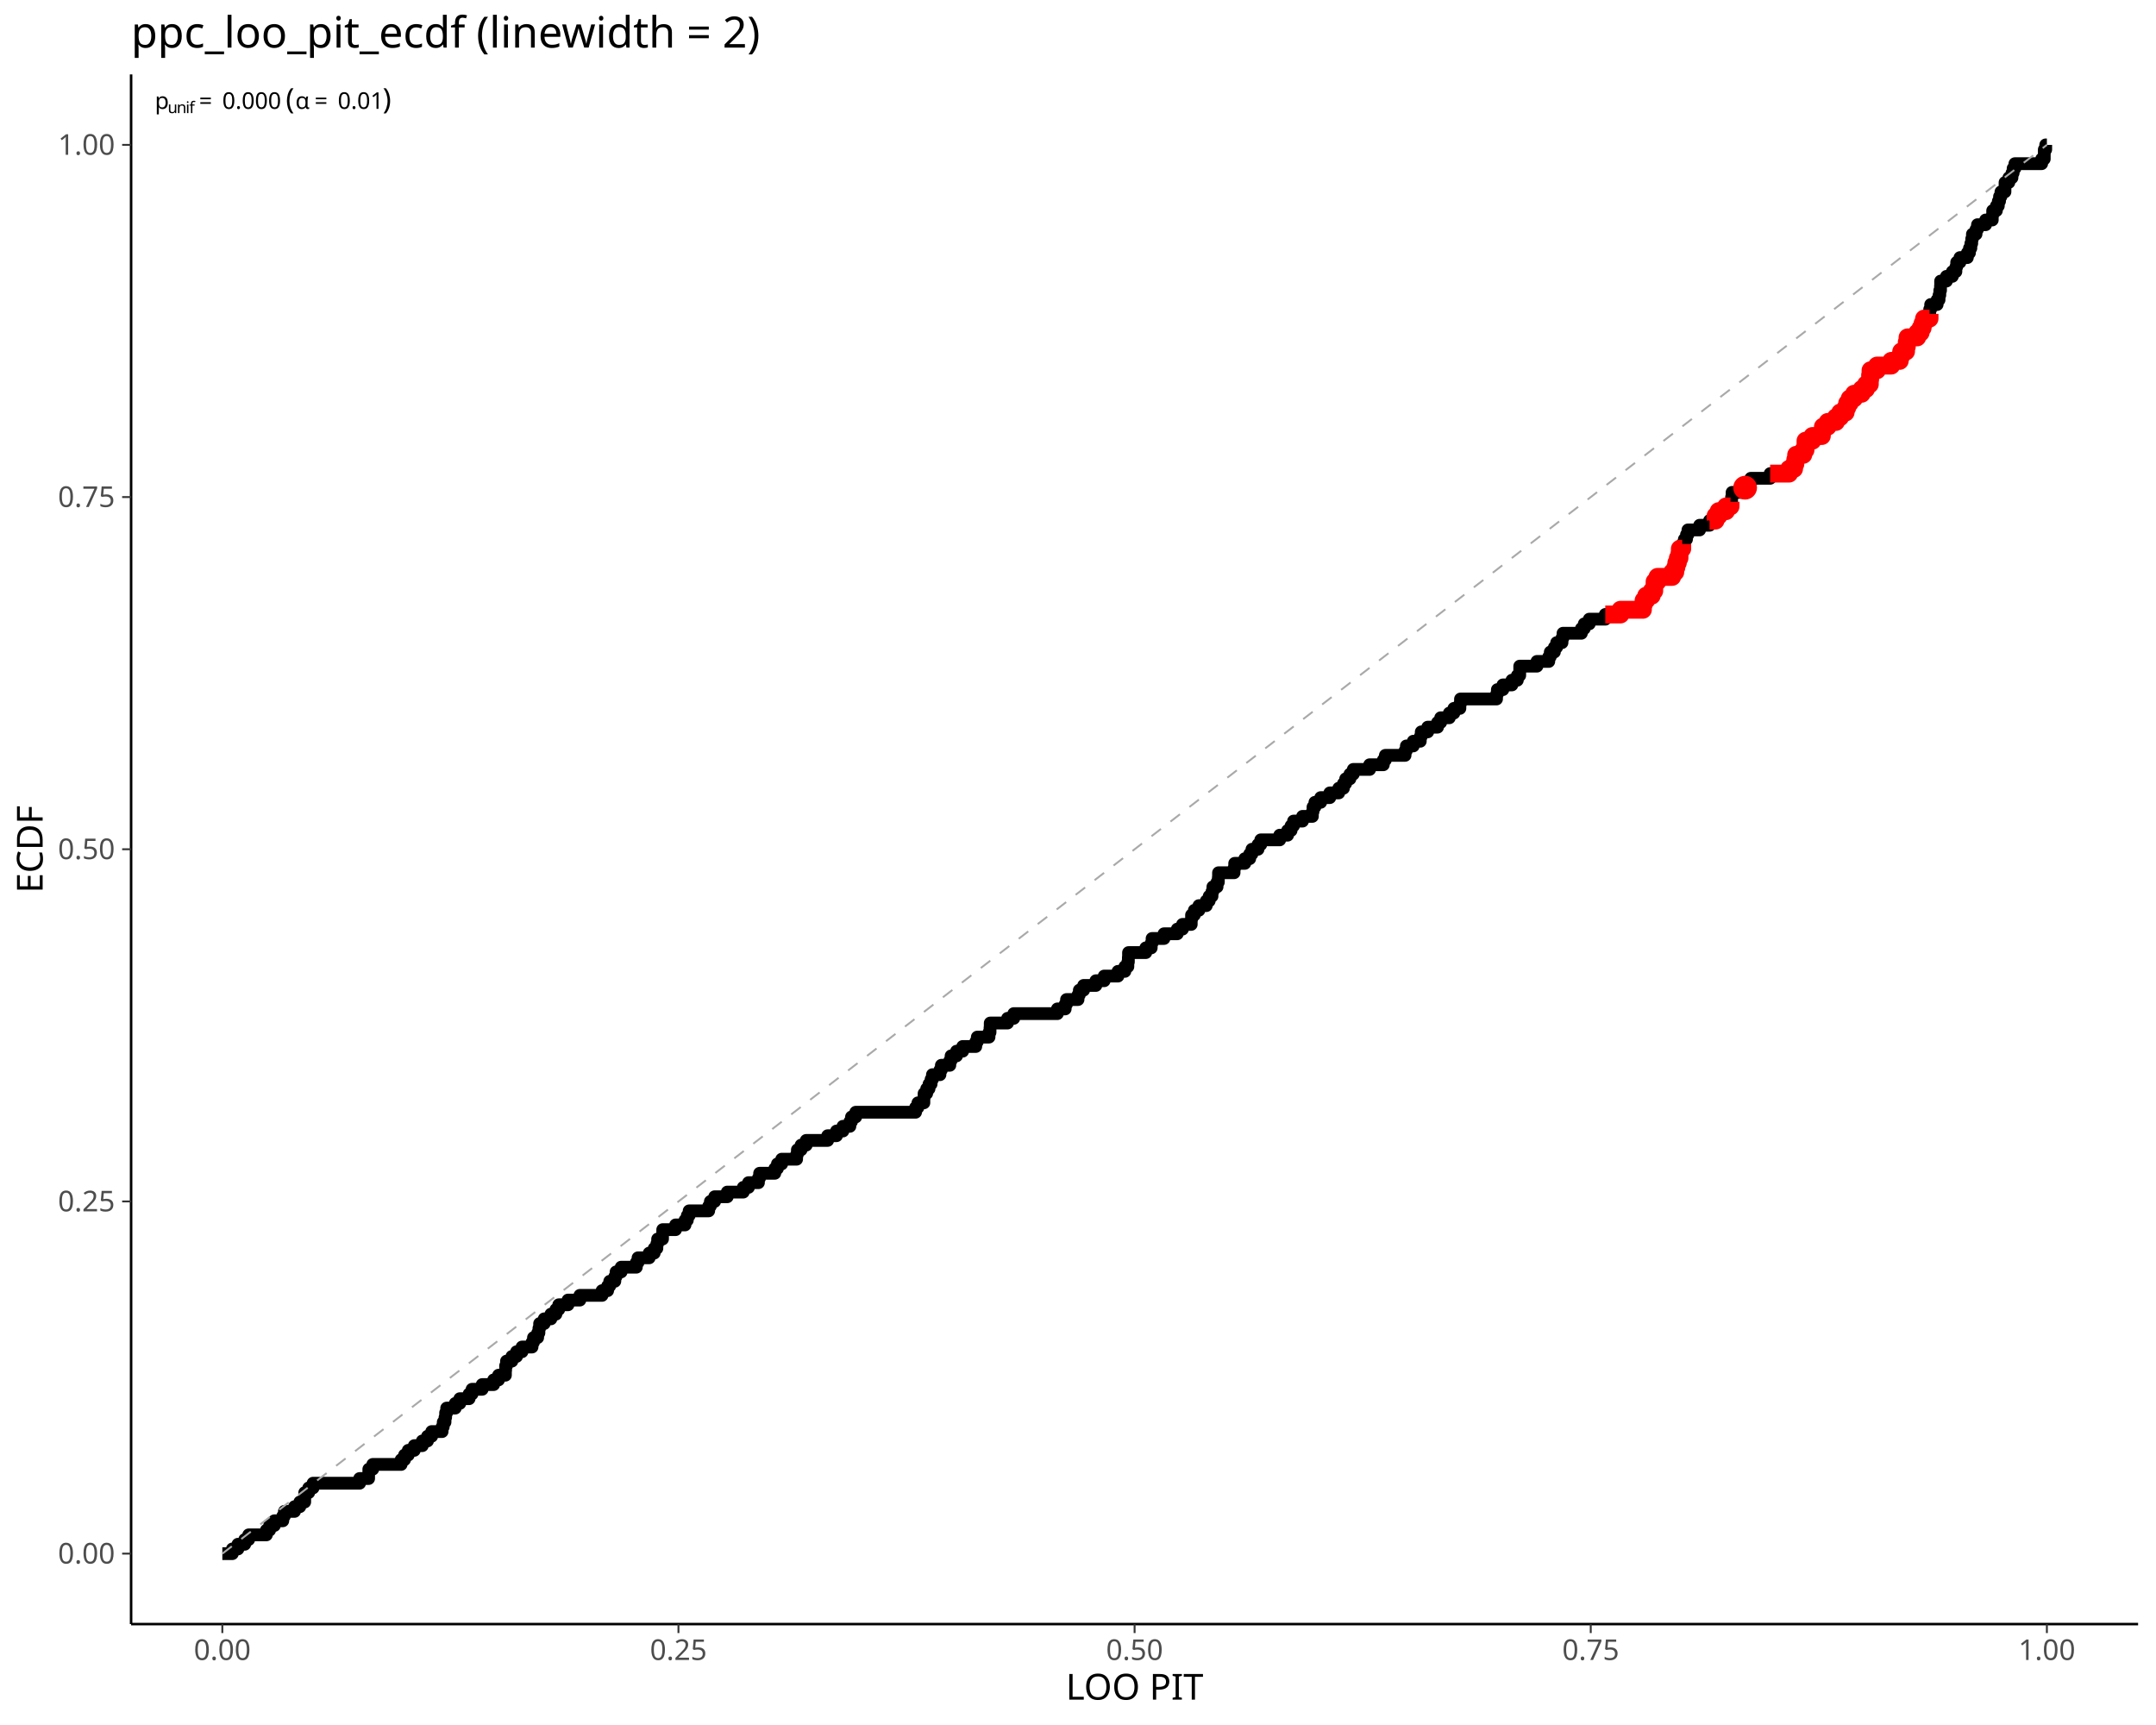
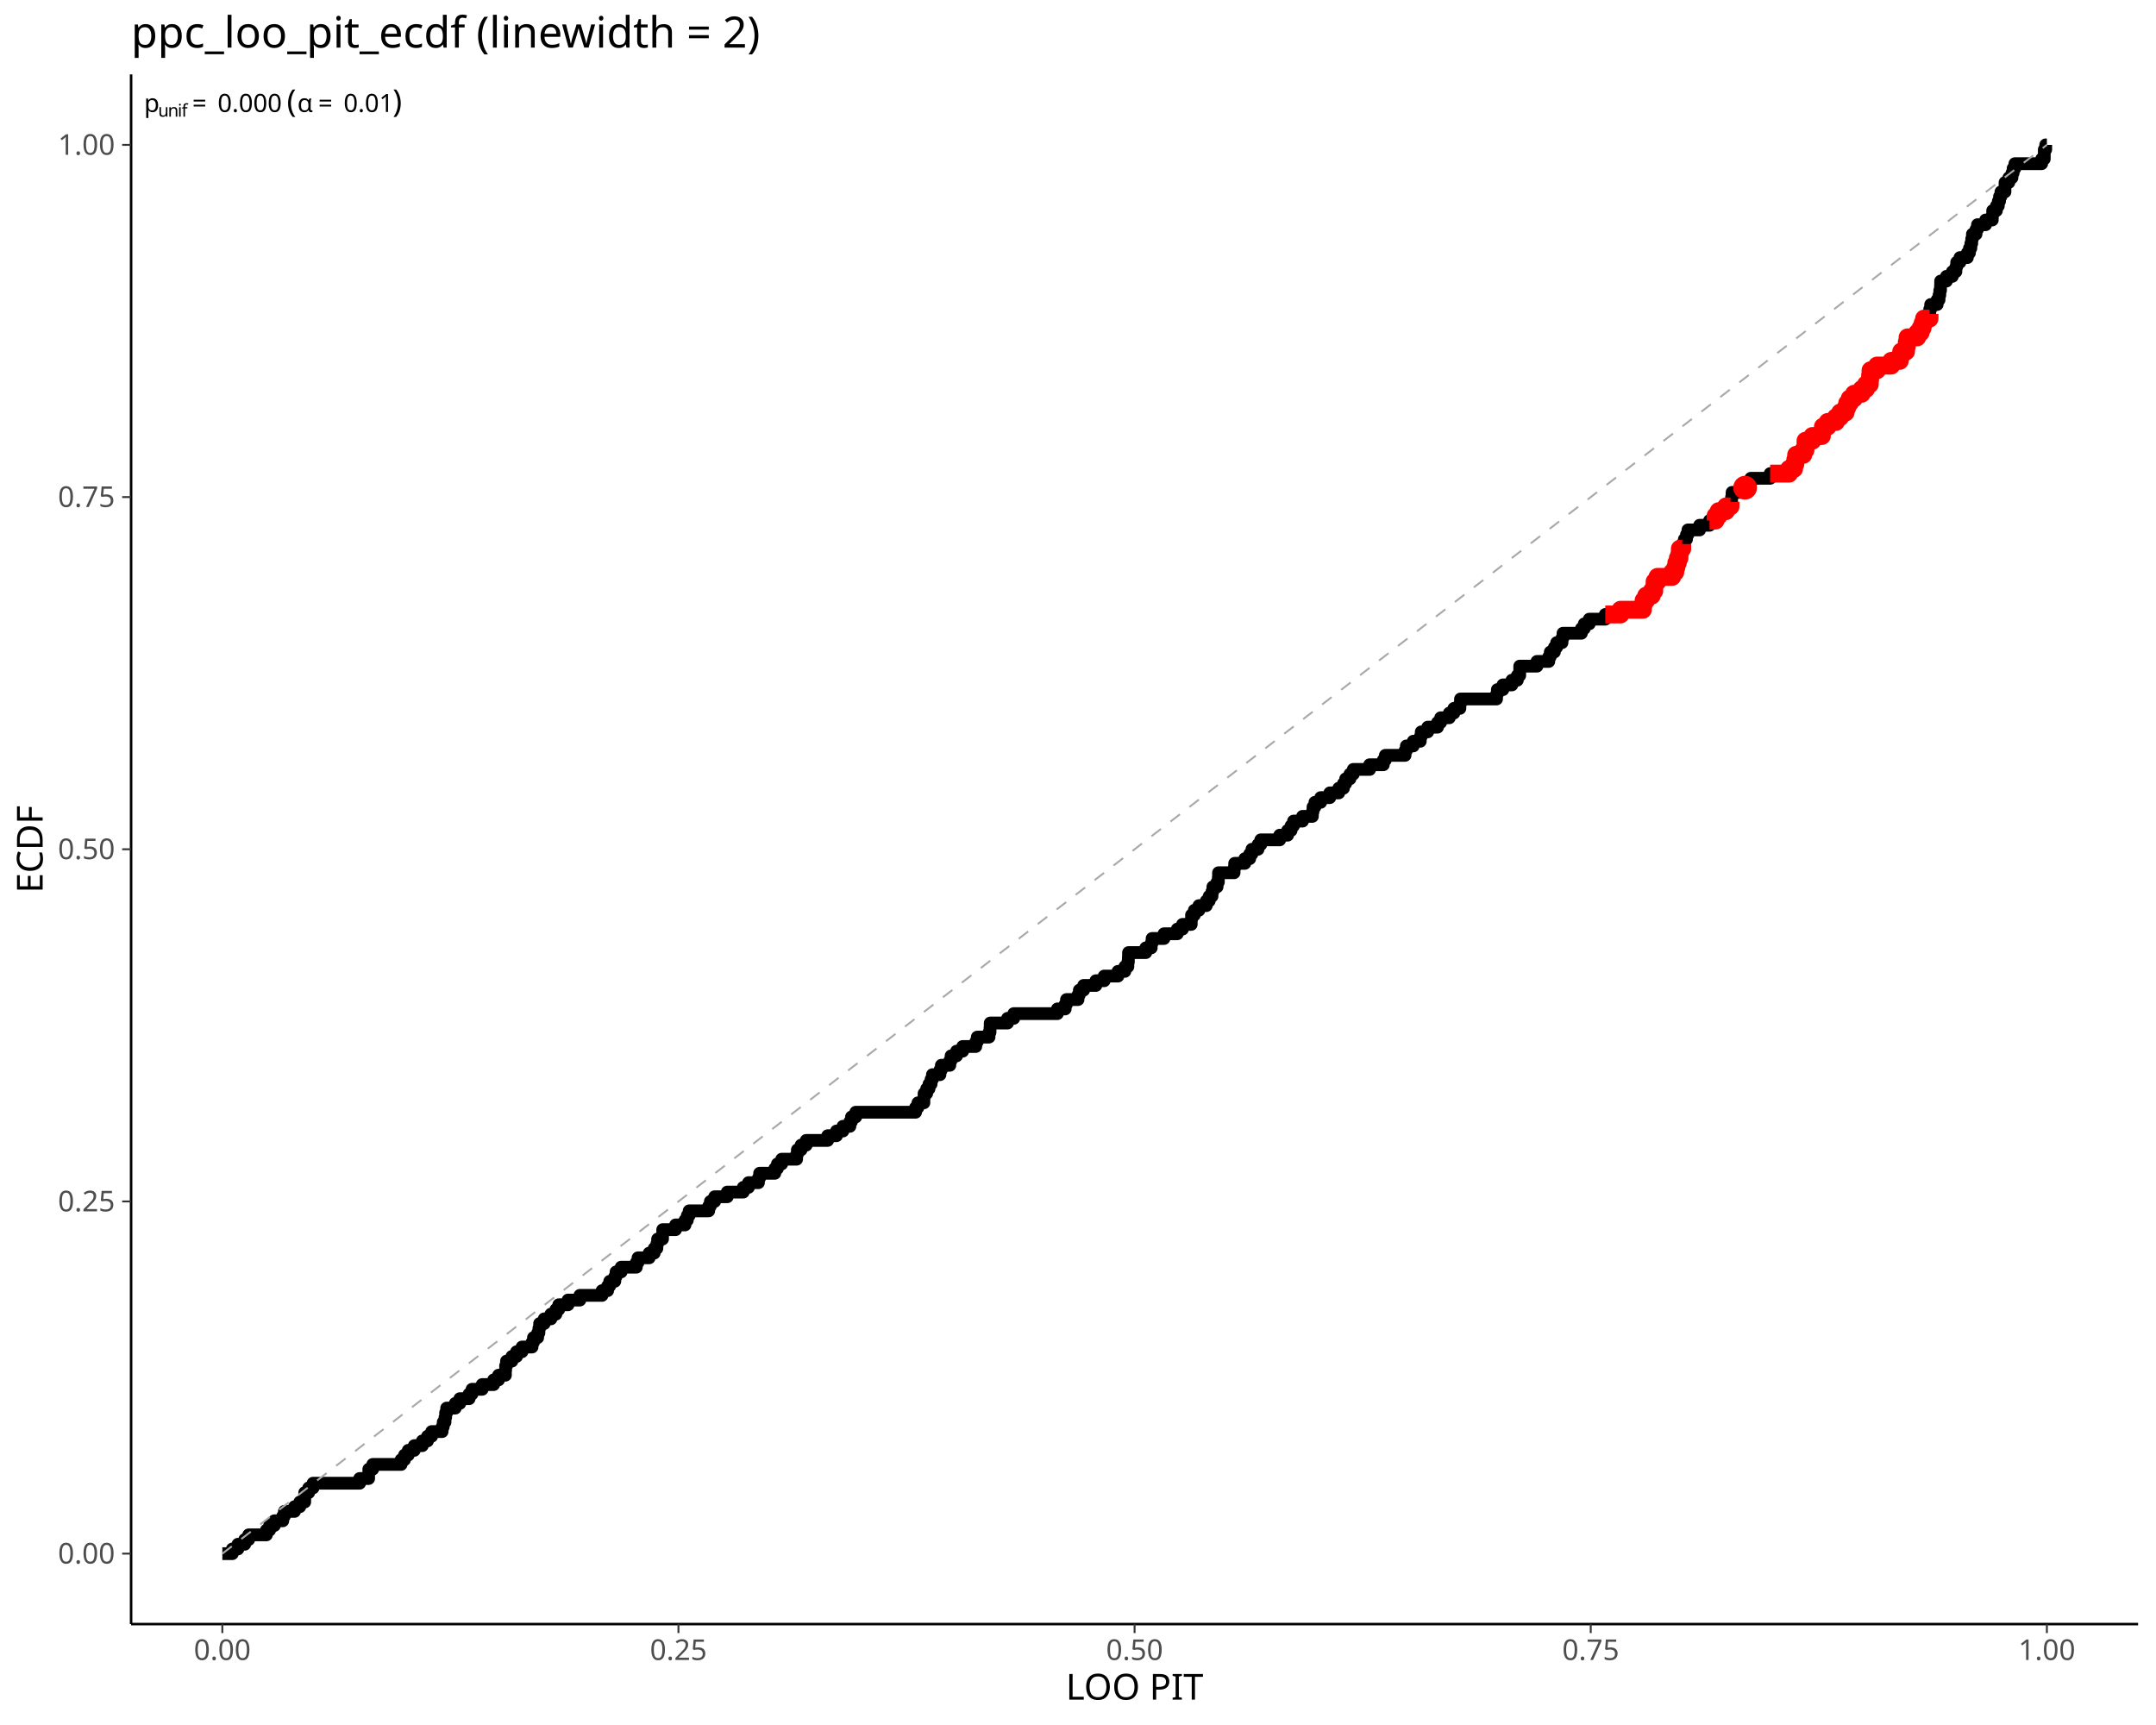
<svg xmlns="http://www.w3.org/2000/svg" class="svglite" data-engine-version="2.0" width="720.00pt" height="576.00pt" viewBox="0 0 720.00 576.00">
  <defs>
    <style type="text/css">
    .svglite line, .svglite polyline, .svglite polygon, .svglite path, .svglite rect, .svglite circle {
      fill: none;
      stroke: #000000;
      stroke-linecap: round;
      stroke-linejoin: round;
      stroke-miterlimit: 10.00;
    }
  </style>
  </defs>
  <rect width="100%" height="100%" style="stroke: none; fill: #FFFFFF;" />
  <defs>
    <clipPath id="cpMC4wMHw3MjAuMDB8MC4wMHw1NzYuMDA=">
      <rect x="0.00" y="0.00" width="720.00" height="576.00" />
    </clipPath>
  </defs>
  <g clip-path="url(#cpMC4wMHw3MjAuMDB8MC4wMHw1NzYuMDA=)">
</g>
  <defs>
    <clipPath id="cpNDMuNzh8NzE0LjAyfDI0Ljg1fDU0Mi4zMA==">
      <rect x="43.78" y="24.85" width="670.24" height="517.45" />
    </clipPath>
  </defs>
  <g clip-path="url(#cpNDMuNzh8NzE0LjAyfDI0Ljg1fDU0Mi4zMA==)">
    <polyline points="74.25,518.78 76.28,518.78 76.28,518.78 77.60,518.78 77.60,517.22 78.32,517.22 78.32,517.22 79.46,517.22 79.46,515.65 80.36,515.65 80.36,515.65 81.73,515.65 81.73,514.08 82.40,514.08 82.40,514.08 83.05,514.08 83.05,512.51 84.44,512.51 84.44,512.51 86.47,512.51 86.47,512.51 88.51,512.51 88.51,512.51 88.96,512.51 88.96,510.94 90.04,510.94 90.04,509.38 90.55,509.38 90.55,509.38 91.63,509.38 91.63,507.81 92.59,507.81 92.59,507.81 94.44,507.81 94.44,506.24 94.63,506.24 94.63,506.24 94.98,506.24 94.98,504.67 96.66,504.67 96.66,504.67 98.36,504.67 98.36,503.10 98.70,503.10 98.70,503.10 100.13,503.10 100.13,501.54 100.74,501.54 100.74,501.54 101.76,501.54 101.76,499.97 101.77,499.97 101.77,498.40 102.78,498.40 102.78,498.40 103.10,498.40 103.10,496.83 104.55,496.83 104.55,495.26 104.81,495.26 104.81,495.26 106.85,495.26 106.85,495.26 108.89,495.26 108.89,495.26 110.93,495.26 110.93,495.26 112.97,495.26 112.97,495.26 115.00,495.26 115.00,495.26 117.04,495.26 117.04,495.26 119.08,495.26 119.08,495.26 120.10,495.26 120.10,493.70 121.12,493.70 121.12,493.70 123.10,493.70 123.10,492.13 123.15,492.13 123.15,492.13 123.17,492.13 123.17,490.56 124.49,490.56 124.49,488.99 125.19,488.99 125.19,488.99 127.23,488.99 127.23,488.99 129.27,488.99 129.27,488.99 131.31,488.99 131.31,488.99 133.34,488.99 133.34,488.99 133.96,488.99 133.96,487.42 135.09,487.42 135.09,485.86 135.38,485.86 135.38,485.86 136.34,485.86 136.34,484.29 137.42,484.29 137.42,484.29 138.35,484.29 138.35,482.72 139.46,482.72 139.46,482.72 141.03,482.72 141.03,481.15 141.50,481.15 141.50,481.15 142.77,481.15 142.77,479.58 143.53,479.58 143.53,479.58 144.16,479.58 144.16,478.02 145.57,478.02 145.57,478.02 147.61,478.02 147.61,478.02 147.64,478.02 147.64,476.45 148.02,476.45 148.02,474.88 148.61,474.88 148.61,473.31 148.82,473.31 148.82,471.74 149.17,471.74 149.17,470.18 149.65,470.18 149.65,470.18 151.68,470.18 151.68,470.18 152.03,470.18 152.03,468.61 153.56,468.61 153.56,467.04 153.72,467.04 153.72,467.04 155.76,467.04 155.76,467.04 156.65,467.04 156.65,465.47 157.64,465.47 157.64,463.90 157.80,463.90 157.80,463.90 159.84,463.90 159.84,463.90 161.02,463.90 161.02,462.33 161.87,462.33 161.87,462.33 163.91,462.33 163.91,462.33 164.85,462.33 164.85,460.77 165.95,460.77 165.95,460.77 166.49,460.77 166.49,459.20 167.99,459.20 167.99,459.20 168.78,459.20 168.78,457.63 168.85,457.63 168.85,456.06 169.15,456.06 169.15,454.49 170.02,454.49 170.02,454.49 170.95,454.49 170.95,452.93 172.06,452.93 172.06,452.93 172.51,452.93 172.51,451.36 174.10,451.36 174.10,451.36 174.33,451.36 174.33,449.79 176.14,449.79 176.14,449.79 177.67,449.79 177.67,448.22 178.16,448.22 178.16,446.65 178.18,446.65 178.18,446.65 179.55,446.65 179.55,445.09 179.97,445.09 179.97,443.52 180.21,443.52 180.21,441.95 180.21,441.95 180.21,441.95 181.74,441.95 181.74,440.38 182.25,440.38 182.25,440.38 183.98,440.38 183.98,438.81 184.29,438.81 184.29,438.81 185.65,438.81 185.65,437.25 186.33,437.25 186.33,437.25 186.60,437.25 186.60,435.68 188.37,435.68 188.37,435.68 189.69,435.68 189.69,434.11 190.40,434.11 190.40,434.11 192.44,434.11 192.44,434.11 193.65,434.11 193.65,432.54 194.48,432.54 194.48,432.54 196.52,432.54 196.52,432.54 198.55,432.54 198.55,432.54 200.59,432.54 200.59,432.54 201.05,432.54 201.05,430.97 202.63,430.97 202.63,430.97 202.92,430.97 202.92,429.41 203.62,429.41 203.62,427.84 204.67,427.84 204.67,427.84 205.32,427.84 205.32,426.27 205.74,426.27 205.74,424.70 206.71,424.70 206.71,424.70 207.44,424.70 207.44,423.13 208.74,423.13 208.74,423.13 210.78,423.13 210.78,423.13 212.50,423.13 212.50,421.57 212.82,421.57 212.82,421.57 213.07,421.57 213.07,420.00 214.86,420.00 214.86,420.00 216.79,420.00 216.79,418.43 216.89,418.43 216.89,418.43 218.47,418.43 218.47,416.86 218.93,416.86 218.93,416.86 219.36,416.86 219.36,415.29 219.62,415.29 219.62,413.73 220.97,413.73 220.97,413.73 221.25,413.73 221.25,412.16 221.32,412.16 221.32,410.59 223.01,410.59 223.01,410.59 225.05,410.59 225.05,410.59 225.61,410.59 225.61,409.02 227.08,409.02 227.08,409.02 228.76,409.02 228.76,407.45 229.12,407.45 229.12,407.45 229.53,407.45 229.53,405.89 230.14,405.89 230.14,404.32 231.16,404.32 231.16,404.32 233.20,404.32 233.20,404.32 235.24,404.32 235.24,404.32 236.67,404.32 236.67,402.75 237.23,402.75 237.23,401.18 237.27,401.18 237.27,401.18 238.66,401.18 238.66,399.61 239.31,399.61 239.31,399.61 241.35,399.61 241.35,399.61 242.87,399.61 242.87,398.05 243.39,398.05 243.39,398.05 245.42,398.05 245.42,398.05 247.46,398.05 247.46,398.05 248.22,398.05 248.22,396.48 249.50,396.48 249.50,396.48 249.96,396.48 249.96,394.91 251.54,394.91 251.54,394.91 253.28,394.91 253.28,393.34 253.58,393.34 253.58,393.34 253.68,393.34 253.68,391.77 255.61,391.77 255.61,391.77 257.65,391.77 257.65,391.77 258.75,391.77 258.75,390.21 259.62,390.21 259.62,388.64 259.69,388.64 259.69,388.64 261.05,388.64 261.05,387.07 261.73,387.07 261.73,387.07 263.76,387.07 263.76,387.07 265.80,387.07 265.80,387.07 266.03,387.07 266.03,385.50 266.29,385.50 266.29,383.93 267.53,383.93 267.53,382.37 267.84,382.37 267.84,382.37 269.24,382.37 269.24,380.80 269.88,380.80 269.88,380.80 271.92,380.80 271.92,380.80 273.95,380.80 273.95,380.80 275.99,380.80 275.99,380.80 276.40,380.80 276.40,379.23 278.03,379.23 278.03,379.23 279.35,379.23 279.35,377.66 280.07,377.66 280.07,377.66 281.50,377.66 281.50,376.09 282.11,376.09 282.11,376.09 283.82,376.09 283.82,374.53 284.14,374.53 284.14,374.53 284.36,374.53 284.36,372.96 285.78,372.96 285.78,371.39 286.18,371.39 286.18,371.39 288.22,371.39 288.22,371.39 290.26,371.39 290.26,371.39 292.29,371.39 292.29,371.39 294.33,371.39 294.33,371.39 296.37,371.39 296.37,371.39 298.41,371.39 298.41,371.39 300.45,371.39 300.45,371.39 302.48,371.39 302.48,371.39 304.52,371.39 304.52,371.39 305.76,371.39 305.76,369.82 306.54,369.82 306.54,368.25 306.56,368.25 306.56,368.25 308.53,368.25 308.53,366.69 308.60,366.69 308.60,366.69 308.60,366.69 308.60,365.12 309.47,365.12 309.47,363.55 310.25,363.55 310.25,361.98 310.63,361.98 310.63,361.98 310.94,361.98 310.94,360.41 311.39,360.41 311.39,358.85 312.67,358.85 312.67,358.85 313.90,358.85 313.90,357.28 314.37,357.28 314.37,355.71 314.71,355.71 314.71,355.71 316.75,355.71 316.75,355.71 317.19,355.71 317.19,354.14 317.62,354.14 317.62,352.57 318.79,352.57 318.79,352.57 319.44,352.57 319.44,351.00 320.82,351.00 320.82,351.00 321.49,351.00 321.49,349.44 322.86,349.44 322.86,349.44 324.90,349.44 324.90,349.44 325.86,349.44 325.86,347.87 326.37,347.87 326.37,346.30 326.94,346.30 326.94,346.30 328.98,346.30 328.98,346.30 330.28,346.30 330.28,344.73 330.62,344.73 330.62,343.16 330.69,343.16 330.69,341.60 331.01,341.60 331.01,341.60 333.05,341.60 333.05,341.60 335.09,341.60 335.09,341.60 336.48,341.60 336.48,340.03 337.13,340.03 337.13,340.03 338.55,340.03 338.55,338.46 339.16,338.46 339.16,338.46 341.20,338.46 341.20,338.46 343.24,338.46 343.24,338.46 345.28,338.46 345.28,338.46 347.32,338.46 347.32,338.46 349.35,338.46 349.35,338.46 351.39,338.46 351.39,338.46 353.12,338.46 353.12,336.89 353.43,336.89 353.43,336.89 355.47,336.89 355.47,336.89 355.72,336.89 355.72,335.32 356.17,335.32 356.17,333.76 357.50,333.76 357.50,333.76 359.54,333.76 359.54,333.76 360.01,333.76 360.01,332.19 360.45,332.19 360.45,330.62 361.58,330.62 361.58,330.62 361.88,330.62 361.88,329.05 363.62,329.05 363.62,329.05 365.66,329.05 365.66,329.05 365.97,329.05 365.97,327.48 367.69,327.48 367.69,327.48 368.74,327.48 368.74,325.92 369.73,325.92 369.73,325.92 371.77,325.92 371.77,325.92 373.35,325.92 373.35,324.35 373.81,324.35 373.81,324.35 375.65,324.35 375.65,322.78 375.85,322.78 375.85,322.78 376.65,322.78 376.65,321.21 376.82,321.21 376.82,319.64 376.88,319.64 376.88,318.08 377.88,318.08 377.88,318.08 379.92,318.08 379.92,318.08 381.96,318.08 381.96,318.08 382.64,318.08 382.64,316.51 384.00,316.51 384.00,316.51 384.45,316.51 384.45,314.94 384.74,314.94 384.74,313.37 386.03,313.37 386.03,313.37 388.07,313.37 388.07,313.37 388.72,313.37 388.72,311.80 390.11,311.80 390.11,311.80 392.15,311.80 392.15,311.80 393.15,311.80 393.15,310.24 394.19,310.24 394.19,310.24 394.90,310.24 394.90,308.67 396.22,308.67 396.22,308.67 397.81,308.67 397.81,307.10 397.92,307.10 397.92,305.53 398.26,305.53 398.26,305.53 398.85,305.53 398.85,303.96 400.30,303.96 400.30,303.96 400.38,303.96 400.38,302.40 402.34,302.40 402.34,302.40 402.84,302.40 402.84,300.83 403.81,300.83 403.81,299.26 404.37,299.26 404.37,299.26 404.75,299.26 404.75,297.69 405.05,297.69 405.05,296.12 406.41,296.12 406.41,296.12 406.44,296.12 406.44,294.56 406.87,294.56 406.87,292.99 406.93,292.99 406.93,291.42 408.45,291.42 408.45,291.42 410.49,291.42 410.49,291.42 412.12,291.42 412.12,289.85 412.33,289.85 412.33,288.28 412.53,288.28 412.53,288.28 414.56,288.28 414.56,288.28 415.71,288.28 415.71,286.72 416.60,286.72 416.60,286.72 417.34,286.72 417.34,285.15 418.09,285.15 418.09,283.58 418.64,283.58 418.64,283.58 420.12,283.58 420.12,282.01 420.68,282.01 420.68,282.01 421.04,282.01 421.04,280.44 422.72,280.44 422.72,280.44 424.75,280.44 424.75,280.44 426.79,280.44 426.79,280.44 427.36,280.44 427.36,278.88 428.83,278.88 428.83,278.88 430.00,278.88 430.00,277.31 430.87,277.31 430.87,277.31 431.16,277.31 431.16,275.74 431.98,275.74 431.98,274.17 432.90,274.17 432.90,274.17 434.94,274.17 434.94,274.17 434.98,274.17 434.98,272.60 436.98,272.60 436.98,272.60 438.27,272.60 438.27,271.04 438.48,271.04 438.48,269.47 439.02,269.47 439.02,269.47 439.12,269.47 439.12,267.90 441.05,267.90 441.05,266.33 441.06,266.33 441.06,266.33 443.09,266.33 443.09,266.33 444.09,266.33 444.09,264.76 445.13,264.76 445.13,264.76 447.08,264.76 447.08,263.20 447.17,263.20 447.17,263.20 448.65,263.20 448.65,261.63 449.21,261.63 449.21,261.63 449.39,261.63 449.39,260.06 450.81,260.06 450.81,258.49 451.24,258.49 451.24,258.49 451.93,258.49 451.93,256.92 453.28,256.92 453.28,256.92 455.32,256.92 455.32,256.92 457.36,256.92 457.36,256.92 457.39,256.92 457.39,255.36 459.40,255.36 459.40,255.36 461.43,255.36 461.43,255.36 461.96,255.36 461.96,253.79 462.64,253.79 462.64,252.22 463.47,252.22 463.47,252.22 465.51,252.22 465.51,252.22 467.55,252.22 467.55,252.22 469.22,252.22 469.22,250.65 469.59,250.65 469.59,250.65 469.66,250.65 469.66,249.08 471.62,249.08 471.62,249.08 471.96,249.08 471.96,247.51 473.66,247.51 473.66,247.51 474.30,247.51 474.30,245.95 474.63,245.95 474.63,244.38 475.70,244.38 475.70,244.38 476.79,244.38 476.79,242.81 477.74,242.81 477.74,242.81 479.77,242.81 479.77,242.81 480.07,242.81 480.07,241.24 481.12,241.24 481.12,239.67 481.81,239.67 481.81,239.67 483.85,239.67 483.85,239.67 484.00,239.67 484.00,238.11 485.53,238.11 485.53,236.54 485.89,236.54 485.89,236.54 487.53,236.54 487.53,234.97 487.74,234.97 487.74,233.40 487.93,233.40 487.93,233.40 489.96,233.40 489.96,233.40 492.00,233.40 492.00,233.40 494.04,233.40 494.04,233.40 496.08,233.40 496.08,233.40 498.11,233.40 498.11,233.40 499.77,233.40 499.77,231.83 500.05,231.83 500.05,230.27 500.15,230.27 500.15,230.27 501.90,230.27 501.90,228.70 502.19,228.70 502.19,228.70 504.23,228.70 504.23,228.70 504.91,228.70 504.91,227.13 506.27,227.13 506.27,227.13 506.72,227.13 506.72,225.56 507.51,225.56 507.51,223.99 507.52,223.99 507.52,222.43 508.30,222.43 508.30,222.43 510.34,222.43 510.34,222.43 512.38,222.43 512.38,222.43 513.27,222.43 513.27,220.86 514.42,220.86 514.42,220.86 516.46,220.86 516.46,220.86 517.22,220.86 517.22,219.29 517.72,219.29 517.72,217.72 518.49,217.72 518.49,217.72 519.09,217.72 519.09,216.15 519.84,216.15 519.84,214.59 520.53,214.59 520.53,214.59 521.63,214.59 521.63,213.02 521.97,213.02 521.97,211.45 522.57,211.45 522.57,211.45 524.61,211.45 524.61,211.45 526.64,211.45 526.64,211.45 528.11,211.45 528.11,209.88 528.68,209.88 528.68,209.88 529.07,209.88 529.07,208.31 530.72,208.31 530.72,208.31 530.74,208.31 530.74,206.75 532.76,206.75 532.76,206.75 534.80,206.75 534.80,206.75 536.08,206.75 536.08,205.18 536.83,205.18 536.83,205.18 538.87,205.18 538.87,205.18 540.91,205.18 540.91,205.18 541.17,205.18 541.17,203.61 542.95,203.61 542.95,203.61 544.98,203.61 544.98,203.61 547.02,203.61 547.02,203.61 548.64,203.61 548.64,202.04 548.88,202.04 548.88,200.47 549.06,200.47 549.06,200.47 549.74,200.47 549.74,198.91 551.10,198.91 551.10,198.91 551.59,198.91 551.59,197.34 552.43,197.34 552.43,195.77 552.56,195.77 552.56,194.20 553.14,194.20 553.14,194.20 553.52,194.20 553.52,192.63 555.17,192.63 555.17,192.63 557.21,192.63 557.21,192.63 558.42,192.63 558.42,191.07 559.25,191.07 559.25,191.07 559.45,191.07 559.45,189.50 559.82,189.50 559.82,187.93 560.32,187.93 560.32,186.36 560.86,186.36 560.86,184.79 560.99,184.79 560.99,183.23 561.29,183.23 561.29,183.23 561.78,183.23 561.78,181.66 562.49,181.66 562.49,180.09 563.21,180.09 563.21,178.52 563.33,178.52 563.33,178.52 563.69,178.52 563.69,176.95 565.36,176.95 565.36,176.95 567.40,176.95 567.40,176.95 567.59,176.95 567.59,175.39 569.44,175.39 569.44,175.39 570.90,175.39 570.90,173.82 571.48,173.82 571.48,173.82 572.92,173.82 572.92,172.25 573.51,172.25 573.51,172.25 573.94,172.25 573.94,170.68 575.55,170.68 575.55,170.68 576.40,170.68 576.40,169.11 577.59,169.11 577.59,169.11 577.91,169.11 577.91,167.55 578.27,167.55 578.27,165.98 578.43,165.98 578.43,164.41 579.63,164.41 579.63,164.41 581.67,164.41 581.67,164.41 582.78,164.41 582.78,162.84 583.36,162.84 583.36,161.27 583.70,161.27 583.70,161.27 584.69,161.27 584.69,159.71 585.74,159.71 585.74,159.71 587.78,159.71 587.78,159.71 589.82,159.71 589.82,159.71 591.14,159.71 591.14,158.14 591.85,158.14 591.85,158.14 593.89,158.14 593.89,158.14 595.93,158.14 595.93,158.14 597.47,158.14 597.47,156.57 597.97,156.57 597.97,156.57 599.12,156.57 599.12,155.00 599.55,155.00 599.55,153.43 599.83,153.43 599.83,151.87 600.01,151.87 600.01,151.87 602.04,151.87 602.04,151.87 602.21,151.87 602.21,150.30 602.94,150.30 602.94,148.73 602.96,148.73 602.96,147.16 604.08,147.16 604.08,147.16 605.25,147.16 605.25,145.59 606.12,145.59 606.12,145.59 608.16,145.59 608.16,145.59 608.40,145.59 608.40,144.02 608.77,144.02 608.77,142.46 610.20,142.46 610.20,142.46 610.37,142.46 610.37,140.89 612.23,140.89 612.23,140.89 613.11,140.89 613.11,139.32 614.27,139.32 614.27,139.32 614.52,139.32 614.52,137.75 616.31,137.75 616.31,137.75 616.34,137.75 616.34,136.18 616.87,136.18 616.87,134.62 617.72,134.62 617.72,133.05 618.35,133.05 618.35,133.05 619.17,133.05 619.17,131.48 620.38,131.48 620.38,131.48 621.71,131.48 621.71,129.91 622.42,129.91 622.42,129.91 623.16,129.91 623.16,128.34 624.42,128.34 624.42,126.78 624.46,126.78 624.46,126.78 624.53,126.78 624.53,125.21 624.67,125.21 624.67,123.64 626.50,123.64 626.50,123.64 626.83,123.64 626.83,122.07 628.54,122.07 628.54,122.07 630.57,122.07 630.57,122.07 631.59,122.07 631.59,120.50 632.61,120.50 632.61,120.50 634.42,120.50 634.42,118.94 634.65,118.94 634.65,118.94 634.91,118.94 634.91,117.37 636.52,117.37 636.52,115.80 636.69,115.80 636.69,115.80 636.77,115.80 636.77,114.23 637.03,114.23 637.03,112.66 638.72,112.66 638.72,112.66 640.25,112.66 640.25,111.10 640.76,111.10 640.76,111.10 641.39,111.10 641.39,109.53 642.05,109.53 642.05,107.96 642.54,107.96 642.54,106.39 642.80,106.39 642.80,106.39 644.37,106.39 644.37,104.82 644.43,104.82 644.43,103.26 644.75,103.26 644.75,101.69 644.84,101.69 644.84,101.69 646.88,101.69 646.88,101.69 646.91,101.69 646.91,100.12 647.55,100.12 647.55,98.55 647.80,98.55 647.80,96.98 648.04,96.98 648.04,95.42 648.08,95.42 648.08,93.85 648.91,93.85 648.91,93.85 650.02,93.85 650.02,92.28 650.95,92.28 650.95,92.28 651.98,92.28 651.98,90.71 652.99,90.71 652.99,90.71 653.17,90.71 653.17,89.14 653.44,89.14 653.44,87.58 654.53,87.58 654.53,86.01 655.03,86.01 655.03,86.01 657.00,86.01 657.00,84.44 657.07,84.44 657.07,84.44 657.71,84.44 657.71,82.87 658.17,82.87 658.17,81.30 658.46,81.30 658.46,79.74 658.70,79.74 658.70,78.17 659.10,78.17 659.10,78.17 659.90,78.17 659.90,76.60 660.39,76.60 660.39,75.03 661.14,75.03 661.14,75.03 663.10,75.03 663.10,73.46 663.18,73.46 663.18,73.46 665.22,73.46 665.22,73.46 665.32,73.46 665.32,71.90 665.46,71.90 665.46,70.33 666.70,70.33 666.70,68.76 667.25,68.76 667.25,68.76 667.34,68.76 667.34,67.19 667.75,67.19 667.75,65.62 668.22,65.62 668.22,64.06 669.29,64.06 669.29,64.06 669.56,64.06 669.56,62.49 669.59,62.49 669.59,60.92 670.86,60.92 670.86,59.35 671.33,59.35 671.33,59.35 671.90,59.35 671.90,57.78 672.29,57.78 672.29,56.22 672.88,56.22 672.88,54.65 673.37,54.65 673.37,54.65 675.41,54.65 675.41,54.65 677.44,54.65 677.44,54.65 679.48,54.65 679.48,54.65 681.52,54.65 681.52,54.65 681.82,54.65 681.82,53.08 682.68,53.08 682.68,51.51 682.70,51.51 682.70,49.94 683.17,49.94 683.17,48.38 683.56,48.38 683.56,48.38 " style="stroke-width: 4.27; stroke-linecap: butt;" />
    <line x1="74.25" y1="518.78" x2="683.56" y2="48.38" style="stroke-width: 0.64; stroke: #A9A9A9; stroke-dasharray: 4.00,4.00; stroke-linecap: butt;" />
    <polyline points="536.08,205.18 536.83,205.18 536.83,205.18 538.87,205.18 538.87,205.18 540.91,205.18 540.91,205.18 541.17,205.18 541.17,203.61 542.95,203.61 542.95,203.61 544.98,203.61 544.98,203.61 547.02,203.61 547.02,203.61 548.64,203.61 548.64,202.04 548.88,202.04 548.88,200.47 549.06,200.47 549.06,200.47 549.74,200.47 549.74,198.91 551.10,198.91 551.10,198.91 551.59,198.91 551.59,197.34 552.43,197.34 552.43,195.77 552.56,195.77 552.56,194.20 553.14,194.20 553.14,194.20 553.52,194.20 553.52,192.63 555.17,192.63 555.17,192.63 557.21,192.63 557.21,192.63 558.42,192.63 558.42,191.07 559.25,191.07 559.25,191.07 559.45,191.07 559.45,189.50 559.82,189.50 559.82,187.93 560.32,187.93 560.32,186.36 560.86,186.36 560.86,184.79 560.99,184.79 560.99,183.23 561.29,183.23 561.29,183.23 561.78,183.23 561.78,181.66 " style="stroke-width: 5.98; stroke: #FF0000; stroke-linecap: butt;" />
    <polyline points="570.90,173.82 571.48,173.82 571.48,173.82 572.92,173.82 572.92,172.25 573.51,172.25 573.51,172.25 573.94,172.25 573.94,170.68 575.55,170.68 575.55,170.68 576.40,170.68 576.40,169.11 577.59,169.11 577.59,169.11 577.91,169.11 577.91,167.55 " style="stroke-width: 5.98; stroke: #FF0000; stroke-linecap: butt;" />
    <polyline points="591.14,158.14 591.85,158.14 591.85,158.14 593.89,158.14 593.89,158.14 595.93,158.14 595.93,158.14 597.47,158.14 597.47,156.57 597.97,156.57 597.97,156.57 599.12,156.57 599.12,155.00 599.55,155.00 599.55,153.43 599.83,153.43 599.83,151.87 600.01,151.87 600.01,151.87 602.04,151.87 602.04,151.87 602.21,151.87 602.21,150.30 602.94,150.30 602.94,148.73 602.96,148.73 602.96,147.16 604.08,147.16 604.08,147.16 605.25,147.16 605.25,145.59 606.12,145.59 606.12,145.59 608.16,145.59 608.16,145.59 608.40,145.59 608.40,144.02 608.77,144.02 608.77,142.46 610.20,142.46 610.20,142.46 610.37,142.46 610.37,140.89 612.23,140.89 612.23,140.89 613.11,140.89 613.11,139.32 614.27,139.32 614.27,139.32 614.52,139.32 614.52,137.75 616.31,137.75 616.31,137.75 616.34,137.75 616.34,136.18 616.87,136.18 616.87,134.62 617.72,134.62 617.72,133.05 618.35,133.05 618.35,133.05 619.17,133.05 619.17,131.48 620.38,131.48 620.38,131.48 621.71,131.48 621.71,129.91 622.42,129.91 622.42,129.91 623.16,129.91 623.16,128.34 624.42,128.34 624.42,126.78 624.46,126.78 624.46,126.78 624.53,126.78 624.53,125.21 624.67,125.21 624.67,123.64 626.50,123.64 626.50,123.64 626.83,123.64 626.83,122.07 628.54,122.07 628.54,122.07 630.57,122.07 630.57,122.07 631.59,122.07 631.59,120.50 632.61,120.50 632.61,120.50 634.42,120.50 634.42,118.94 634.65,118.94 634.65,118.94 634.91,118.94 634.91,117.37 636.52,117.37 636.52,115.80 636.69,115.80 636.69,115.80 636.77,115.80 636.77,114.23 637.03,114.23 637.03,112.66 638.72,112.66 638.72,112.66 640.25,112.66 640.25,111.10 640.76,111.10 640.76,111.10 641.39,111.10 641.39,109.53 642.05,109.53 642.05,107.96 642.54,107.96 642.54,106.39 642.80,106.39 642.80,106.39 644.37,106.39 644.37,104.82 " style="stroke-width: 5.98; stroke: #FF0000; stroke-linecap: butt;" />
    <circle cx="582.78" cy="162.84" r="3.59" style="stroke-width: 0.77; stroke: #FF0000; fill: #FF0000;" />
-     <text x="51.71" y="36.35" style="font-size: 7.70px; font-family: sans;" textLength="4.28px" lengthAdjust="spacingAndGlyphs">p</text>
-     <text x="55.99" y="37.77" style="font-size: 5.39px; font-family: sans;" textLength="3.00px" lengthAdjust="spacingAndGlyphs">u</text>
-     <text x="58.99" y="37.77" style="font-size: 5.39px; font-family: sans;" textLength="3.00px" lengthAdjust="spacingAndGlyphs">n</text>
-     <text x="61.99" y="37.77" style="font-size: 5.39px; font-family: sans;" textLength="1.20px" lengthAdjust="spacingAndGlyphs">i</text>
-     <text x="63.18" y="37.77" style="font-size: 5.39px; font-family: sans;" textLength="1.50px" lengthAdjust="spacingAndGlyphs">f</text>
-     <text x="66.46" y="36.35" style="font-size: 7.70px; font-family: sans;" textLength="5.98px" lengthAdjust="spacingAndGlyphs">=</text>
-     <text x="74.22" y="36.35" style="font-size: 7.70px; font-family: sans;" textLength="19.27px" lengthAdjust="spacingAndGlyphs">0.000</text>
-     <text x="93.49" y="36.35" style="font-size: 7.70px; font-family: sans;" textLength="1.93px" lengthAdjust="spacingAndGlyphs"> </text>
-     <text x="95.42" y="36.35" style="font-size: 9.62px; font-family: sans;" textLength="3.21px" lengthAdjust="spacingAndGlyphs">(</text>
-     <text x="98.63" y="36.35" style="font-size: 7.70px; font-family: sans;" textLength="4.62px" lengthAdjust="spacingAndGlyphs">α</text>
-     <text x="105.03" y="36.35" style="font-size: 7.70px; font-family: sans;" textLength="5.98px" lengthAdjust="spacingAndGlyphs">=</text>
-     <text x="112.79" y="36.35" style="font-size: 7.70px; font-family: sans;" textLength="14.99px" lengthAdjust="spacingAndGlyphs">0.01</text>
-     <text x="127.78" y="36.35" style="font-size: 9.62px; font-family: sans;" textLength="3.20px" lengthAdjust="spacingAndGlyphs">)</text>
+     <text x="48.10" y="37.39" style="font-size: 8.40px; font-family: sans;" textLength="4.67px" lengthAdjust="spacingAndGlyphs">p</text>
+     <text x="52.78" y="38.95" style="font-size: 5.88px; font-family: sans;" textLength="3.27px" lengthAdjust="spacingAndGlyphs">u</text>
+     <text x="56.05" y="38.95" style="font-size: 5.88px; font-family: sans;" textLength="3.27px" lengthAdjust="spacingAndGlyphs">n</text>
+     <text x="59.32" y="38.95" style="font-size: 5.88px; font-family: sans;" textLength="1.31px" lengthAdjust="spacingAndGlyphs">i</text>
+     <text x="60.62" y="38.95" style="font-size: 5.88px; font-family: sans;" textLength="1.63px" lengthAdjust="spacingAndGlyphs">f</text>
+     <text x="64.20" y="37.39" style="font-size: 8.40px; font-family: sans;" textLength="6.52px" lengthAdjust="spacingAndGlyphs">=</text>
+     <text x="72.67" y="37.39" style="font-size: 8.40px; font-family: sans;" textLength="21.02px" lengthAdjust="spacingAndGlyphs">0.000</text>
+     <text x="93.69" y="37.39" style="font-size: 8.40px; font-family: sans;" textLength="2.10px" lengthAdjust="spacingAndGlyphs"> </text>
+     <text x="95.79" y="37.39" style="font-size: 10.50px; font-family: sans;" textLength="3.50px" lengthAdjust="spacingAndGlyphs">(</text>
+     <text x="99.29" y="37.39" style="font-size: 8.40px; font-family: sans;" textLength="5.04px" lengthAdjust="spacingAndGlyphs">α</text>
+     <text x="106.27" y="37.39" style="font-size: 8.40px; font-family: sans;" textLength="6.52px" lengthAdjust="spacingAndGlyphs">=</text>
+     <text x="114.74" y="37.39" style="font-size: 8.40px; font-family: sans;" textLength="16.35px" lengthAdjust="spacingAndGlyphs">0.01</text>
+     <text x="131.09" y="37.39" style="font-size: 10.50px; font-family: sans;" textLength="3.49px" lengthAdjust="spacingAndGlyphs">)</text>
  </g>
  <g clip-path="url(#cpMC4wMHw3MjAuMDB8MC4wMHw1NzYuMDA=)">
    <polyline points="43.78,542.30 43.78,24.85 " style="stroke-width: 0.85; stroke-linecap: butt;" />
    <text x="38.40" y="522.09" text-anchor="end" style="font-size: 9.60px; fill: #4D4D4D; font-family: sans;" textLength="18.69px" lengthAdjust="spacingAndGlyphs">0.00</text>
    <text x="38.40" y="404.49" text-anchor="end" style="font-size: 9.60px; fill: #4D4D4D; font-family: sans;" textLength="18.69px" lengthAdjust="spacingAndGlyphs">0.25</text>
    <text x="38.40" y="286.88" text-anchor="end" style="font-size: 9.60px; fill: #4D4D4D; font-family: sans;" textLength="18.69px" lengthAdjust="spacingAndGlyphs">0.50</text>
    <text x="38.40" y="169.28" text-anchor="end" style="font-size: 9.60px; fill: #4D4D4D; font-family: sans;" textLength="18.69px" lengthAdjust="spacingAndGlyphs">0.75</text>
    <text x="38.40" y="51.68" text-anchor="end" style="font-size: 9.60px; fill: #4D4D4D; font-family: sans;" textLength="18.69px" lengthAdjust="spacingAndGlyphs">1.00</text>
    <polyline points="40.79,518.78 43.78,518.78 " style="stroke-width: 0.64; stroke: #333333; stroke-linecap: butt;" />
    <polyline points="40.79,401.18 43.78,401.18 " style="stroke-width: 0.64; stroke: #333333; stroke-linecap: butt;" />
    <polyline points="40.79,283.58 43.78,283.58 " style="stroke-width: 0.64; stroke: #333333; stroke-linecap: butt;" />
    <polyline points="40.79,165.98 43.78,165.98 " style="stroke-width: 0.64; stroke: #333333; stroke-linecap: butt;" />
    <polyline points="40.79,48.38 43.78,48.38 " style="stroke-width: 0.64; stroke: #333333; stroke-linecap: butt;" />
    <polyline points="43.78,542.30 714.02,542.30 " style="stroke-width: 0.85; stroke-linecap: butt;" />
    <polyline points="74.25,545.29 74.25,542.30 " style="stroke-width: 0.64; stroke: #333333; stroke-linecap: butt;" />
    <polyline points="226.57,545.29 226.57,542.30 " style="stroke-width: 0.64; stroke: #333333; stroke-linecap: butt;" />
    <polyline points="378.90,545.29 378.90,542.30 " style="stroke-width: 0.64; stroke: #333333; stroke-linecap: butt;" />
    <polyline points="531.23,545.29 531.23,542.30 " style="stroke-width: 0.64; stroke: #333333; stroke-linecap: butt;" />
    <polyline points="683.56,545.29 683.56,542.30 " style="stroke-width: 0.64; stroke: #333333; stroke-linecap: butt;" />
    <text x="74.25" y="554.29" text-anchor="middle" style="font-size: 9.60px; fill: #4D4D4D; font-family: sans;" textLength="18.69px" lengthAdjust="spacingAndGlyphs">0.00</text>
    <text x="226.57" y="554.29" text-anchor="middle" style="font-size: 9.60px; fill: #4D4D4D; font-family: sans;" textLength="18.69px" lengthAdjust="spacingAndGlyphs">0.25</text>
    <text x="378.90" y="554.29" text-anchor="middle" style="font-size: 9.60px; fill: #4D4D4D; font-family: sans;" textLength="18.69px" lengthAdjust="spacingAndGlyphs">0.50</text>
    <text x="531.23" y="554.29" text-anchor="middle" style="font-size: 9.60px; fill: #4D4D4D; font-family: sans;" textLength="18.69px" lengthAdjust="spacingAndGlyphs">0.75</text>
    <text x="683.56" y="554.29" text-anchor="middle" style="font-size: 9.60px; fill: #4D4D4D; font-family: sans;" textLength="18.69px" lengthAdjust="spacingAndGlyphs">1.00</text>
    <text x="378.90" y="567.53" text-anchor="middle" style="font-size: 12.00px; font-family: sans;" textLength="47.35px" lengthAdjust="spacingAndGlyphs">LOO PIT</text>
    <text transform="translate(14.24,283.58) rotate(-90)" text-anchor="middle" style="font-size: 12.00px; font-family: sans;" textLength="32.67px" lengthAdjust="spacingAndGlyphs">ECDF</text>
    <text x="43.78" y="15.89" style="font-size: 14.40px; font-family: sans;" textLength="202.94px" lengthAdjust="spacingAndGlyphs">ppc_loo_pit_ecdf (linewidth = 2)</text>
  </g>
</svg>
